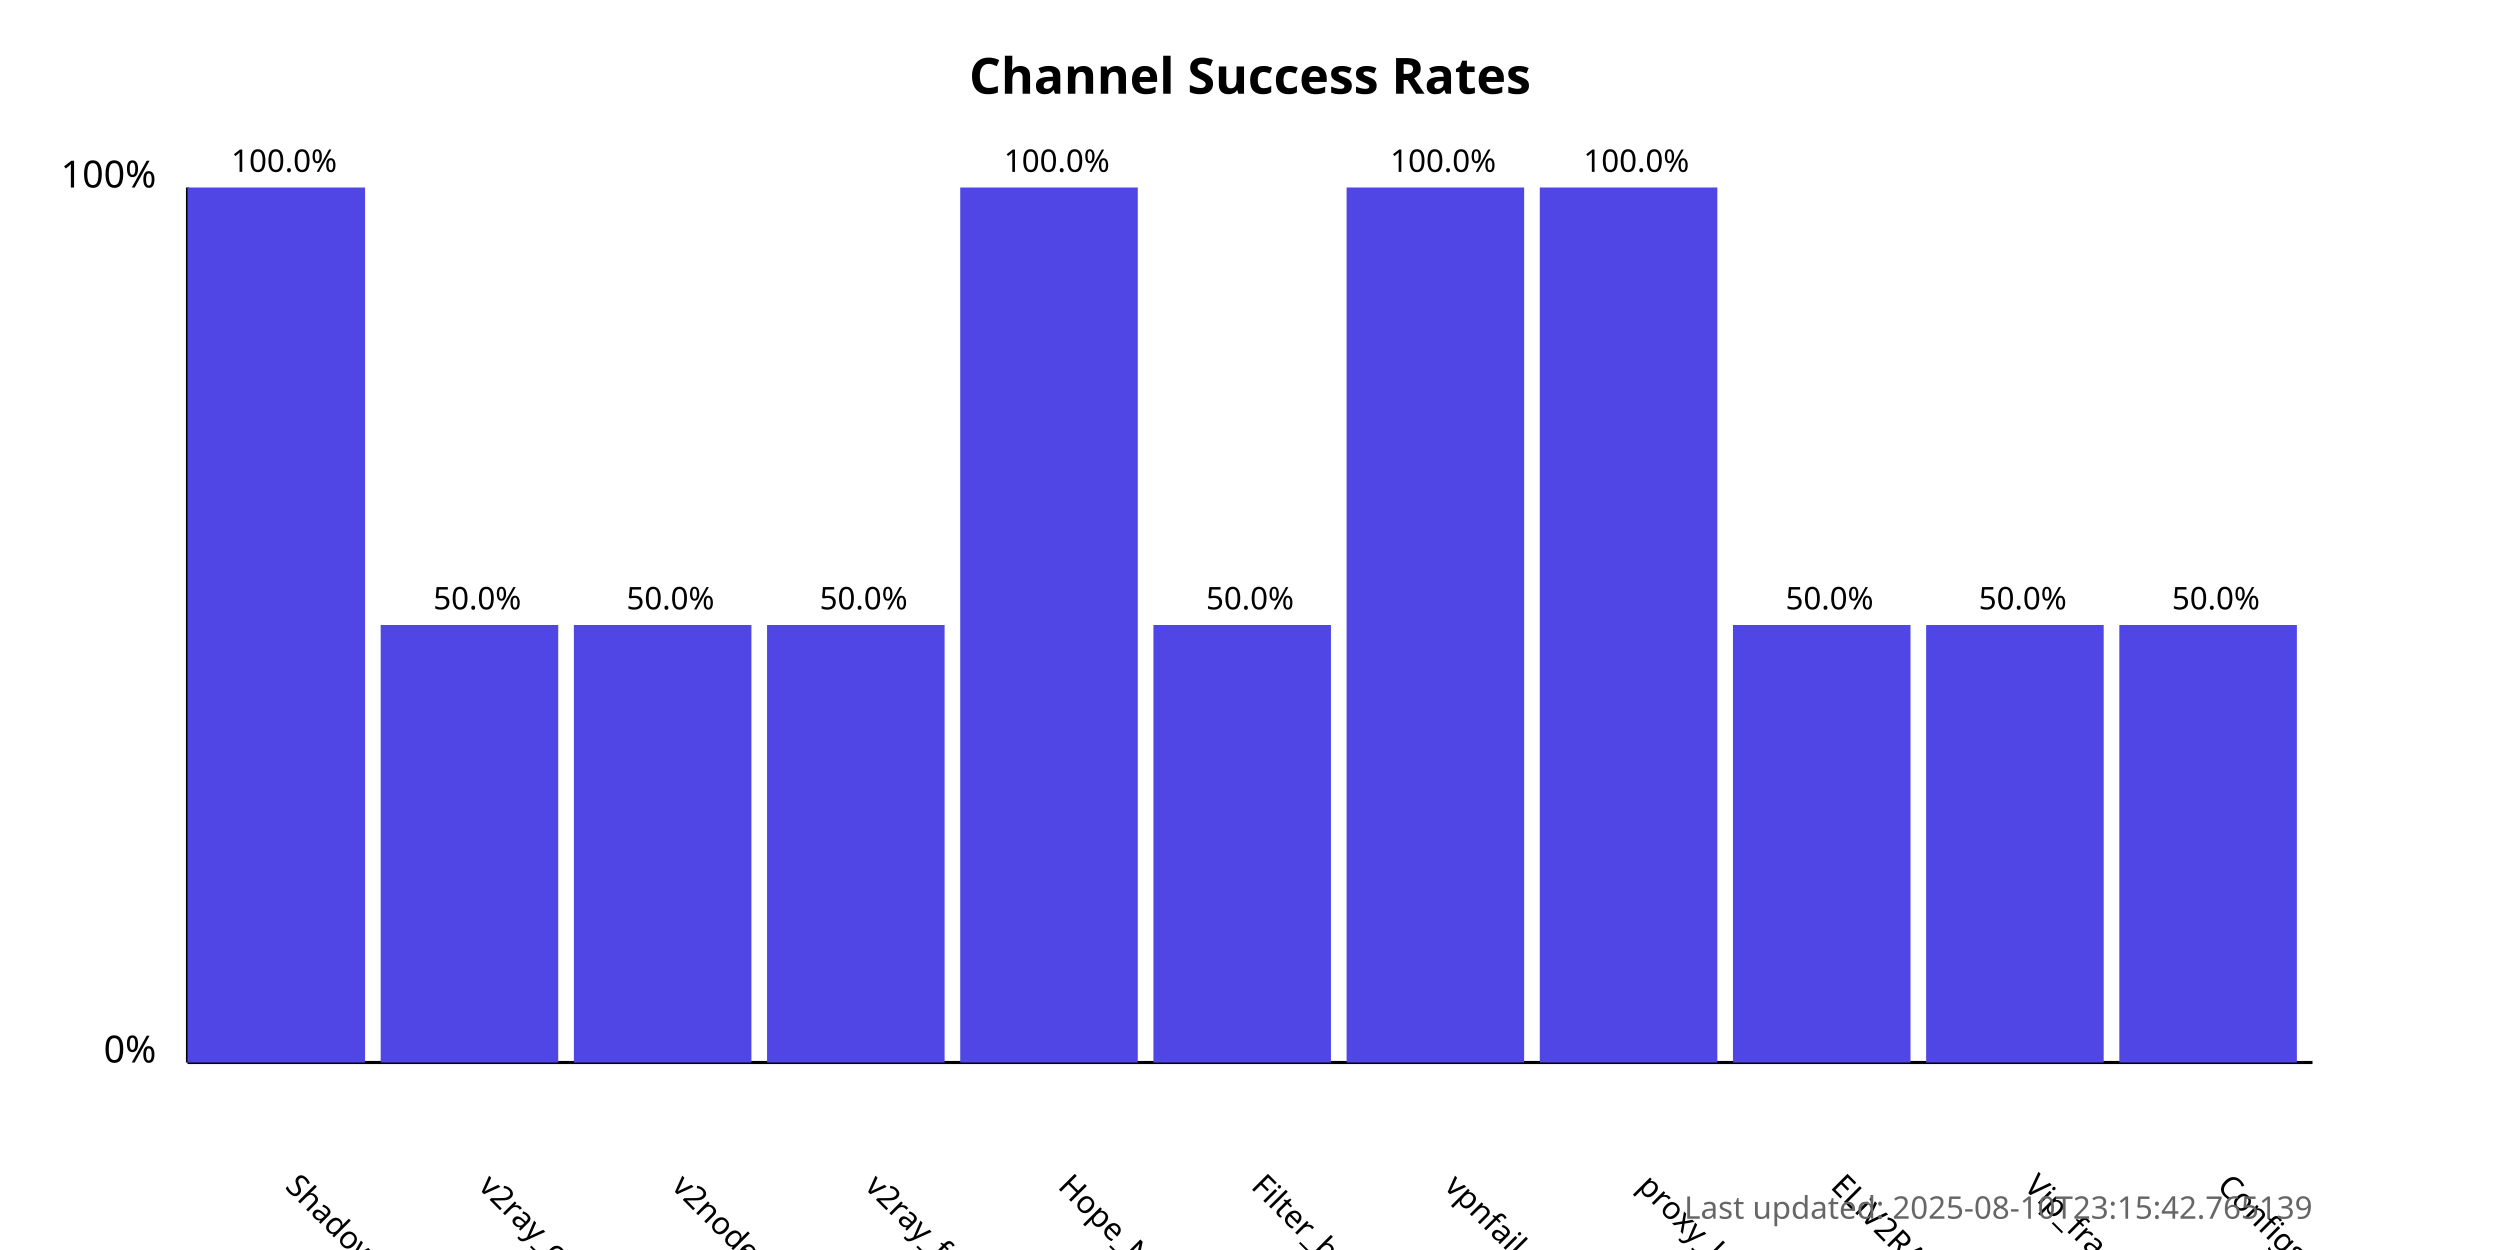
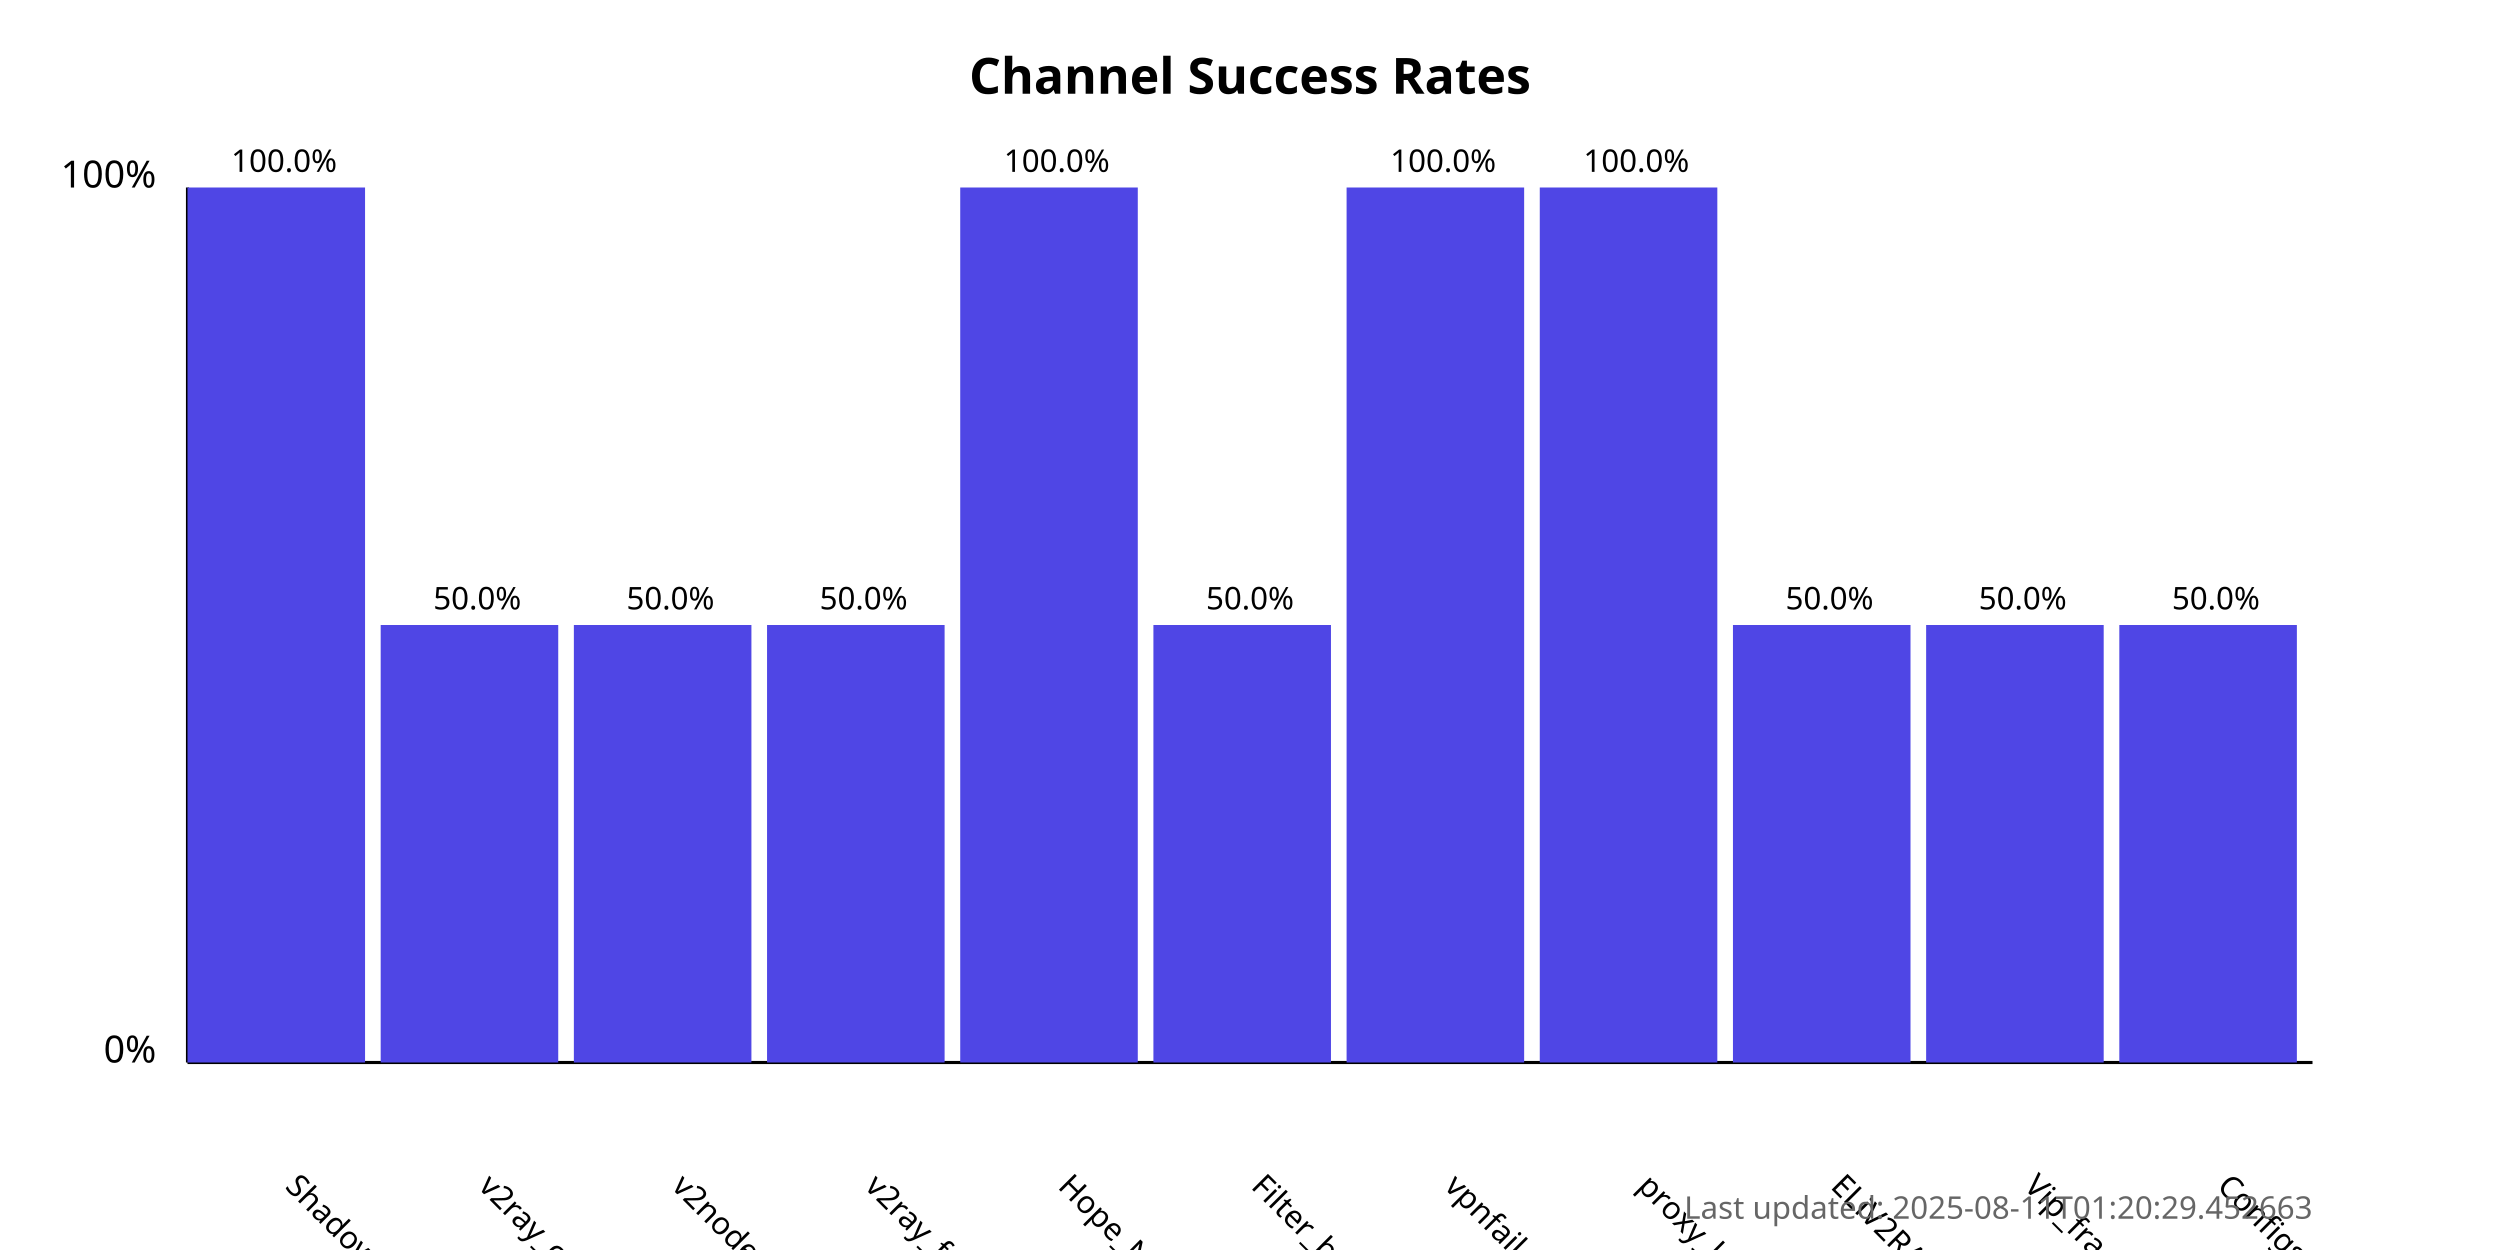
<svg xmlns="http://www.w3.org/2000/svg" width="800" height="400">
  <style>
            .chart-title { font: bold 16px sans-serif; }
            .axis-label { font: 12px sans-serif; }
            .tick-label { font: 10px sans-serif; }
            .bar { fill: #4f46e5; }
            .bar:hover { fill: #6366f1; }
            .timestamp { font: 10px sans-serif; fill: #666; }
        </style>
  <text x="400.0" y="30" text-anchor="middle" class="chart-title">
            Channel Success Rates
        </text>
  <line x1="60" y1="340" x2="60" y2="60" stroke="black" stroke-width="1" />
  <line x1="60" y1="340" x2="740" y2="340" stroke="black" stroke-width="1" />
  <text x="50" y="340" text-anchor="end" class="axis-label">0%</text>
  <text x="50" y="60" text-anchor="end" class="axis-label">100%</text>
  <g>
    <rect x="60" y="60.0" width="56.818" height="280.0" class="bar" />
    <text x="90.909" y="380" transform="rotate(45, 90.90909, 380)" text-anchor="start" class="tick-label">
                ShadowProxy66
            </text>
    <text x="90.909" y="55.0" text-anchor="middle" class="tick-label">
                100.0%
            </text>
  </g>
  <g>
    <rect x="121.818" y="200.0" width="56.818" height="140.0" class="bar" />
    <text x="152.727" y="380" transform="rotate(45, 152.7273, 380)" text-anchor="start" class="tick-label">
                v2ray_configs_pool
            </text>
    <text x="152.727" y="195.0" text-anchor="middle" class="tick-label">
                50.0%
            </text>
  </g>
  <g>
    <rect x="183.636" y="200.0" width="56.818" height="140.0" class="bar" />
    <text x="214.545" y="380" transform="rotate(45, 214.5455, 380)" text-anchor="start" class="tick-label">
                v2nodes
            </text>
    <text x="214.545" y="195.0" text-anchor="middle" class="tick-label">
                50.0%
            </text>
  </g>
  <g>
    <rect x="245.455" y="200.0" width="56.818" height="140.0" class="bar" />
    <text x="276.364" y="380" transform="rotate(45, 276.3636, 380)" text-anchor="start" class="tick-label">
                v2ray_free_conf
            </text>
    <text x="276.364" y="195.0" text-anchor="middle" class="tick-label">
                50.0%
            </text>
  </g>
  <g>
    <rect x="307.273" y="60.0" width="56.818" height="280.0" class="bar" />
    <text x="338.182" y="380" transform="rotate(45, 338.1818, 380)" text-anchor="start" class="tick-label">
                Hope_Net
            </text>
    <text x="338.182" y="55.0" text-anchor="middle" class="tick-label">
                100.0%
            </text>
  </g>
  <g>
    <rect x="369.091" y="200.0" width="56.818" height="140.0" class="bar" />
    <text x="400.0" y="380" transform="rotate(45, 400.0, 380)" text-anchor="start" class="tick-label">
                Filter_breaker
            </text>
    <text x="400.0" y="195.0" text-anchor="middle" class="tick-label">
                50.0%
            </text>
  </g>
  <g>
    <rect x="430.909" y="60.0" width="56.818" height="280.0" class="bar" />
    <text x="461.818" y="380" transform="rotate(45, 461.8182, 380)" text-anchor="start" class="tick-label">
                vpnfail_vless
            </text>
    <text x="461.818" y="55.0" text-anchor="middle" class="tick-label">
                100.0%
            </text>
  </g>
  <g>
    <rect x="492.727" y="60.0" width="56.818" height="280.0" class="bar" />
    <text x="523.636" y="380" transform="rotate(45, 523.6364, 380)" text-anchor="start" class="tick-label">
                proxy_kafee
            </text>
    <text x="523.636" y="55.0" text-anchor="middle" class="tick-label">
                100.0%
            </text>
  </g>
  <g>
    <rect x="554.545" y="200.0" width="56.818" height="140.0" class="bar" />
    <text x="585.455" y="380" transform="rotate(45, 585.4545, 380)" text-anchor="start" class="tick-label">
                ELiV2RAY
            </text>
    <text x="585.455" y="195.0" text-anchor="middle" class="tick-label">
                50.0%
            </text>
  </g>
  <g>
    <rect x="616.364" y="200.0" width="56.818" height="140.0" class="bar" />
    <text x="647.273" y="380" transform="rotate(45, 647.2727, 380)" text-anchor="start" class="tick-label">
                Vip_fragment_v2ray
            </text>
    <text x="647.273" y="195.0" text-anchor="middle" class="tick-label">
                50.0%
            </text>
  </g>
  <g>
    <rect x="678.182" y="200.0" width="56.818" height="140.0" class="bar" />
    <text x="709.091" y="380" transform="rotate(45, 709.0909, 380)" text-anchor="start" class="tick-label">
                ConfigsHubPlus
            </text>
    <text x="709.091" y="195.0" text-anchor="middle" class="tick-label">
                50.0%
            </text>
  </g>
  <text x="740" y="390" text-anchor="end" class="timestamp">
-             Last updated: 2025-08-10T23:15:42.765139
+             Last updated: 2025-08-11T01:20:29.452663
        </text>
</svg>
